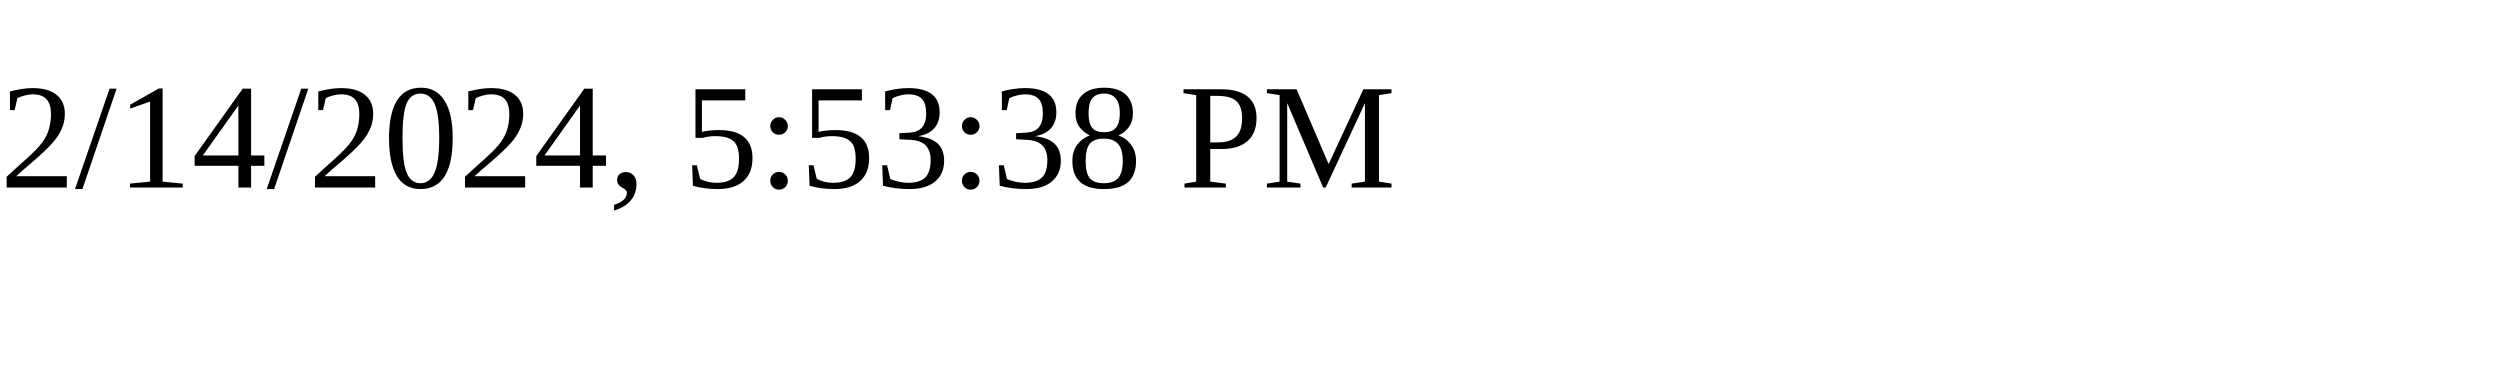
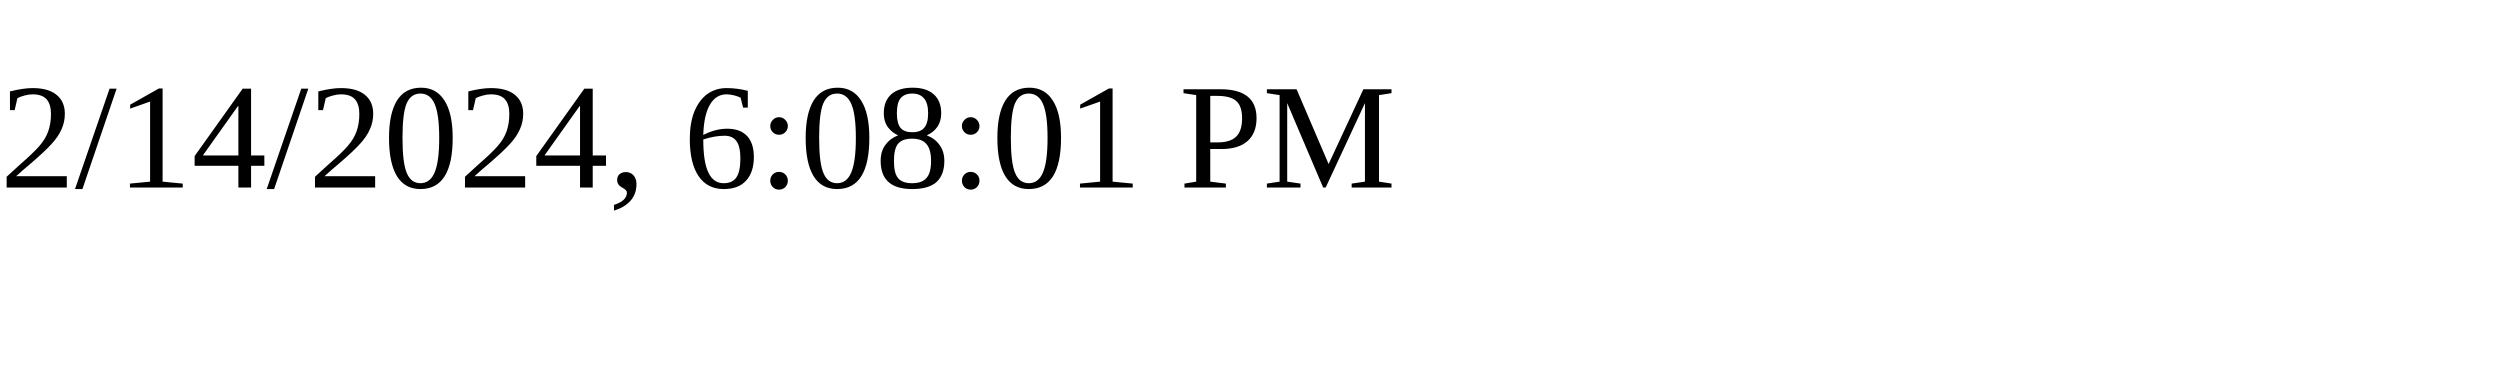
<svg xmlns="http://www.w3.org/2000/svg" height="30" width="200">
-   <text x="0" y="15">2/14/2024, 5:53:38 PM</text>
+   <text x="0" y="15">2/14/2024, 6:08:01 PM</text>
</svg>
